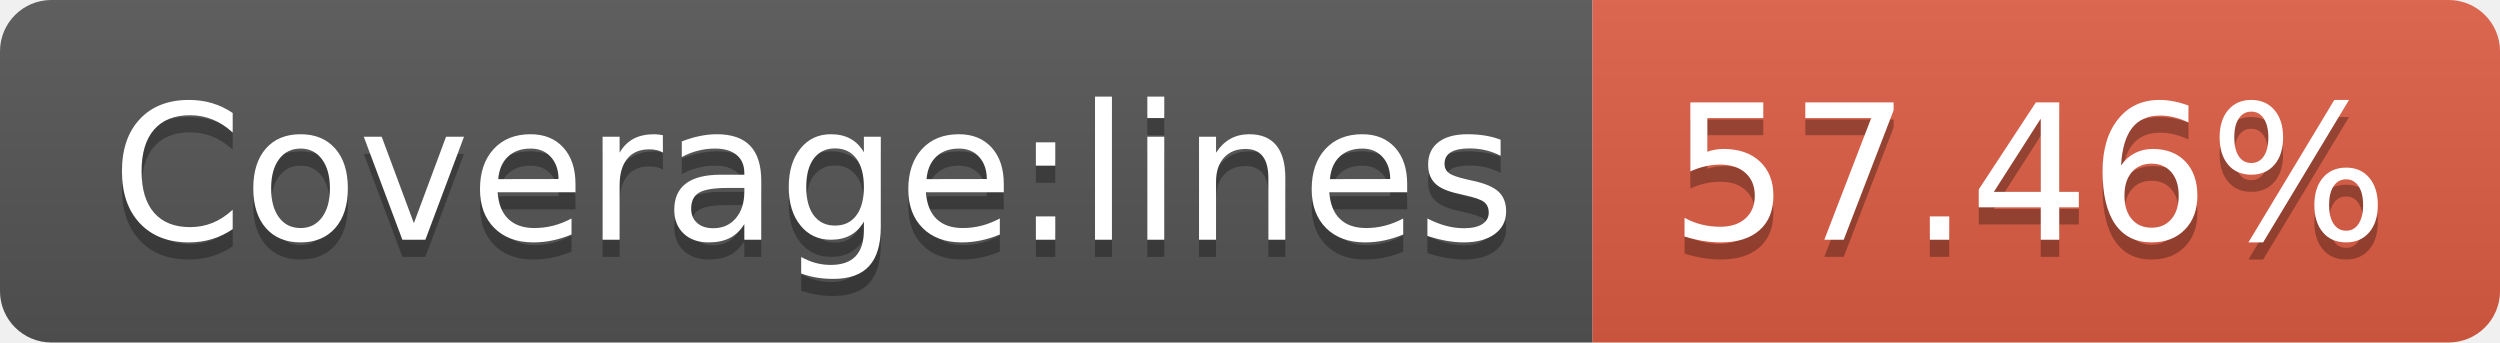
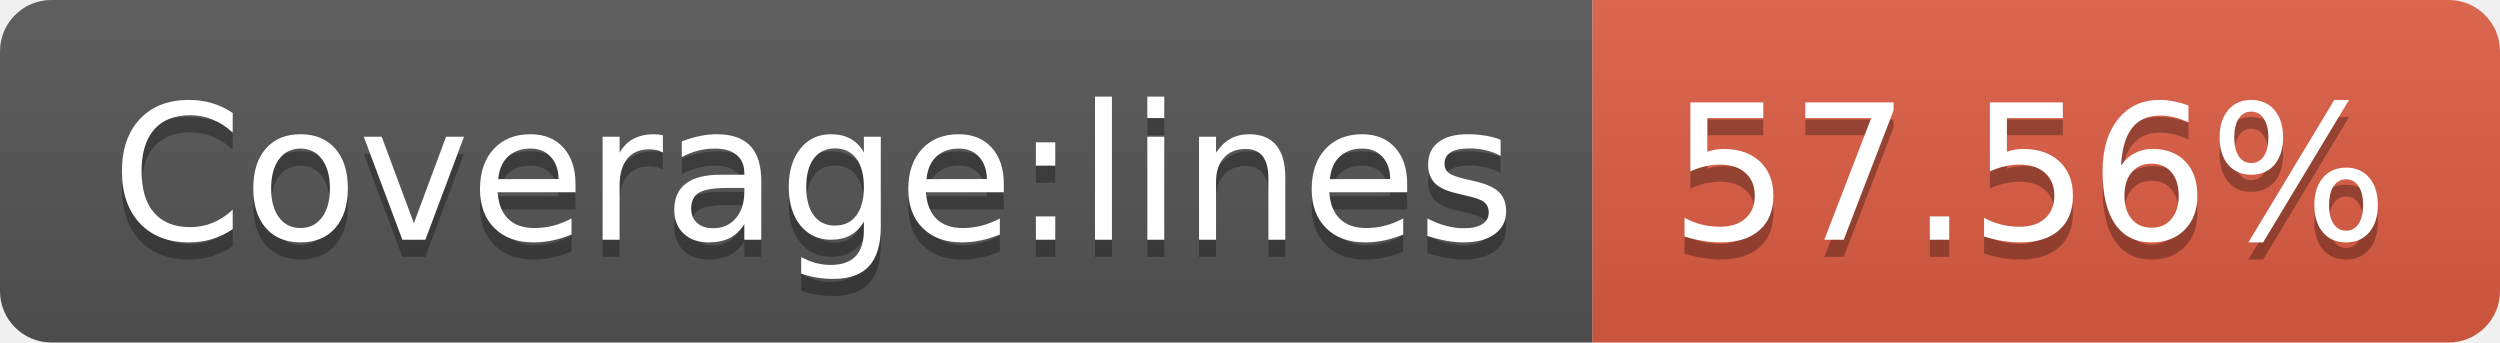
- <svg xmlns="http://www.w3.org/2000/svg" width="146" height="20" role="img" aria-label="Coverage:lines: 57.46%">
+ <svg xmlns="http://www.w3.org/2000/svg" width="146" height="20" role="img" aria-label="Coverage:lines: 57.56%">
  <linearGradient id="s" x2="0" y2="100%">
    <stop offset="0" stop-color="#bbb" stop-opacity=".1" />
    <stop offset="1" stop-opacity=".1" />
  </linearGradient>
  <clipPath id="r">
    <rect width="146" height="20" rx="3" fill="#fff" />
  </clipPath>
  <g clip-path="url(#r)">
    <rect width="93" height="20" fill="#555" />
    <rect x="93" width="53" height="20" fill="#e05d44" />
    <rect width="146" height="20" fill="url(#s)" />
  </g>
  <g fill="#fff" text-anchor="middle" font-family="Verdana,Geneva,DejaVu Sans,sans-serif" text-rendering="geometricPrecision" font-size="110">
    <text aria-hidden="true" x="475" y="150" fill="#010101" fill-opacity=".3" transform="scale(.1)" textLength="830">Coverage:lines</text>
    <text x="475" y="140" transform="scale(.1)" fill="#fff" textLength="830">Coverage:lines</text>
-     <text aria-hidden="true" x="1185" y="150" fill="#010101" fill-opacity=".3" transform="scale(.1)" textLength="430">57.46%</text>
-     <text x="1185" y="140" transform="scale(.1)" fill="#fff" textLength="430">57.46%</text>
+     <text aria-hidden="true" x="1185" y="150" fill="#010101" fill-opacity=".3" transform="scale(.1)" textLength="430">57.56%</text>
+     <text x="1185" y="140" transform="scale(.1)" fill="#fff" textLength="430">57.56%</text>
  </g>
</svg>
